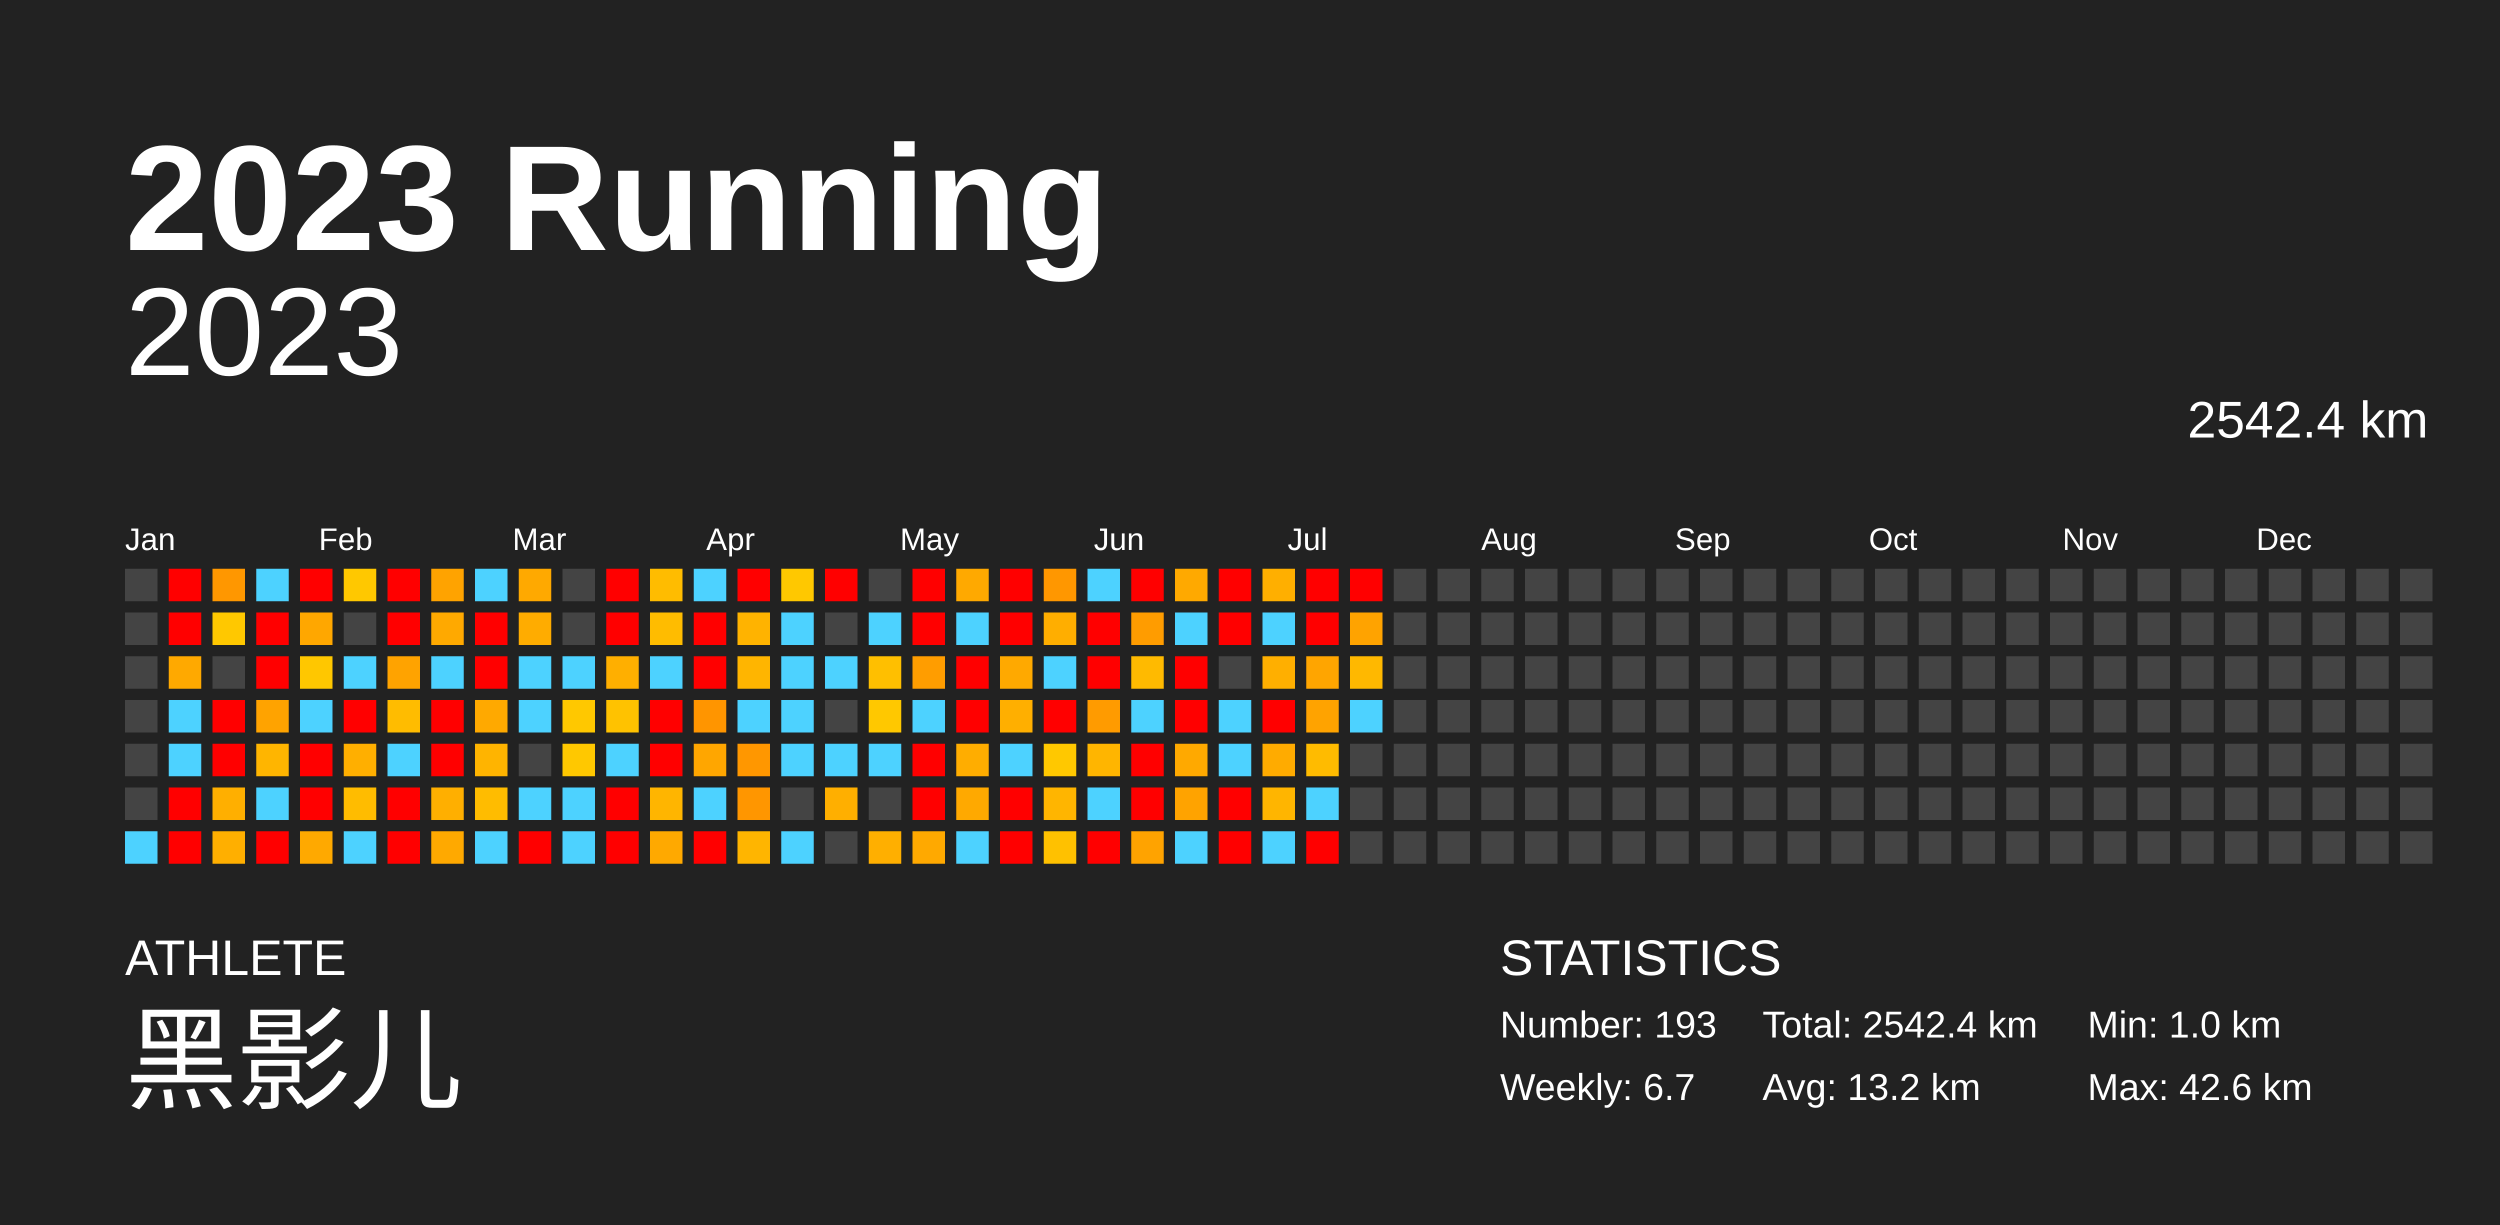
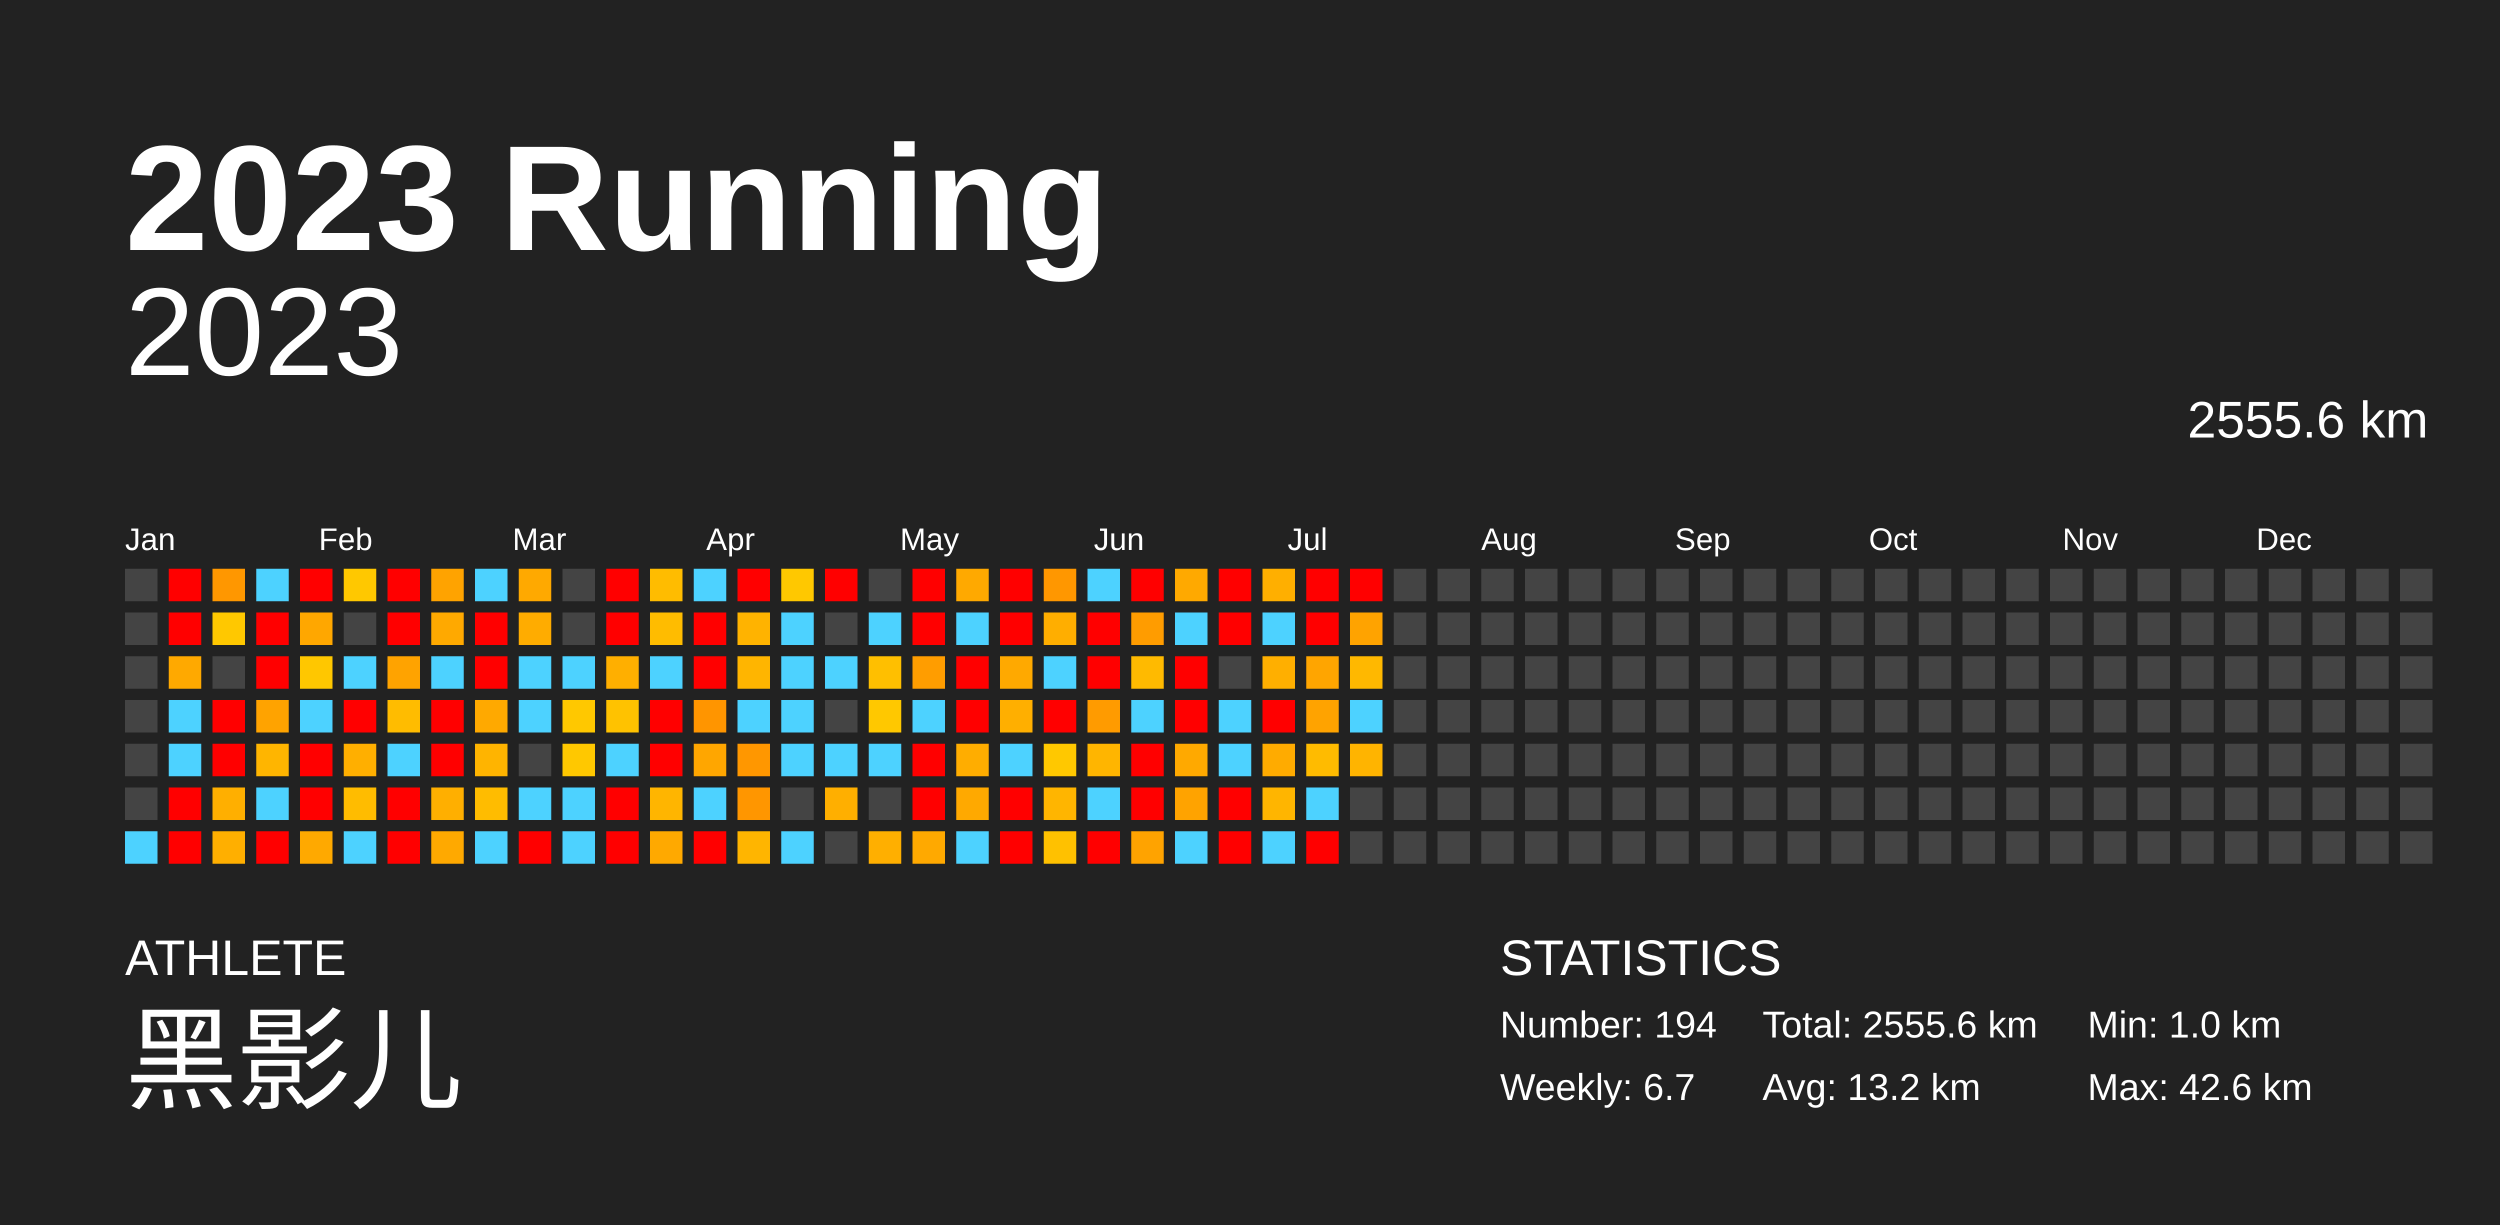
<svg xmlns="http://www.w3.org/2000/svg" baseProfile="full" height="98mm" version="1.1" viewBox="0,0,200,98" width="200mm">
  <defs />
  <rect fill="#222222" height="98" width="200" x="0" y="0" />
  <text fill="#FFFFFF" style="font-size:12px; font-family:Arial; font-weight:bold;" x="10" y="20">2023 Running</text>
  <text fill="#FFFFFF" style="font-size:4px; font-family:Arial" x="10" y="78">ATHLETE</text>
  <text fill="#FFFFFF" style="font-size:9px; font-family:Arial" x="10" y="88">黑影儿</text>
  <text fill="#FFFFFF" style="font-size:4px; font-family:Arial" x="120" y="78">STATISTICS</text>
-   <text fill="#FFFFFF" style="font-size:3px; font-family:Arial" x="120" y="83">Number: 193</text>
+   <text fill="#FFFFFF" style="font-size:3px; font-family:Arial" x="120" y="83">Number: 194</text>
  <text fill="#FFFFFF" style="font-size:3px; font-family:Arial" x="120" y="88">Weekly: 6.7</text>
-   <text fill="#FFFFFF" style="font-size:3px; font-family:Arial" x="141" y="83">Total: 2542.4 km</text>
+   <text fill="#FFFFFF" style="font-size:3px; font-family:Arial" x="141" y="83">Total: 2555.6 km</text>
  <text fill="#FFFFFF" style="font-size:3px; font-family:Arial" x="141" y="88">Avg: 13.2 km</text>
  <text fill="#FFFFFF" style="font-size:3px; font-family:Arial" x="167" y="83">Min: 1.0 km</text>
  <text fill="#FFFFFF" style="font-size:3px; font-family:Arial" x="167" y="88">Max: 42.6 km</text>
  <text alignment-baseline="hanging" fill="#FFFFFF" style="font-size:10.0px; font-family:Arial;" x="10" y="30">2023</text>
-   <text alignment-baseline="hanging" fill="#FFFFFF" style="font-size:4.125px; font-family:Arial;" x="175" y="35">2542.4 km</text>
+   <text alignment-baseline="hanging" fill="#FFFFFF" style="font-size:4.125px; font-family:Arial;" x="175" y="35">2555.6 km</text>
  <text fill="#FFFFFF" style="font-size:2.5px; font-family:Arial" x="10.0" y="44">Jan</text>
  <text fill="#FFFFFF" style="font-size:2.5px; font-family:Arial" x="25.5" y="44">Feb</text>
  <text fill="#FFFFFF" style="font-size:2.5px; font-family:Arial" x="41.0" y="44">Mar</text>
  <text fill="#FFFFFF" style="font-size:2.5px; font-family:Arial" x="56.5" y="44">Apr</text>
  <text fill="#FFFFFF" style="font-size:2.5px; font-family:Arial" x="72.0" y="44">May</text>
  <text fill="#FFFFFF" style="font-size:2.5px; font-family:Arial" x="87.5" y="44">Jun</text>
  <text fill="#FFFFFF" style="font-size:2.5px; font-family:Arial" x="103.0" y="44">Jul</text>
  <text fill="#FFFFFF" style="font-size:2.5px; font-family:Arial" x="118.5" y="44">Aug</text>
  <text fill="#FFFFFF" style="font-size:2.5px; font-family:Arial" x="134.0" y="44">Sep</text>
  <text fill="#FFFFFF" style="font-size:2.5px; font-family:Arial" x="149.5" y="44">Oct</text>
  <text fill="#FFFFFF" style="font-size:2.5px; font-family:Arial" x="165.0" y="44">Nov</text>
  <text fill="#FFFFFF" style="font-size:2.5px; font-family:Arial" x="180.5" y="44">Dec</text>
  <rect fill="#444444" height="2.6" width="2.6" x="10.0" y="45.5" />
  <rect fill="#444444" height="2.6" width="2.6" x="10.0" y="49.0" />
  <rect fill="#444444" height="2.6" width="2.6" x="10.0" y="52.5" />
  <rect fill="#444444" height="2.6" width="2.6" x="10.0" y="56.0" />
  <rect fill="#444444" height="2.6" width="2.6" x="10.0" y="59.5" />
  <rect fill="#444444" height="2.6" width="2.6" x="10.0" y="63.0" />
  <rect fill="#4dd2ff" height="2.6" width="2.6" x="10.0" y="66.5" />
  <rect fill="red" height="2.6" width="2.6" x="13.5" y="45.5" />
  <rect fill="red" height="2.6" width="2.6" x="13.5" y="49.0" />
  <rect fill="#ffa900" height="2.6" width="2.6" x="13.5" y="52.5" />
  <rect fill="#4dd2ff" height="2.6" width="2.6" x="13.5" y="56.0" />
  <rect fill="#4dd2ff" height="2.6" width="2.6" x="13.5" y="59.5" />
  <rect fill="red" height="2.6" width="2.6" x="13.5" y="63.0" />
  <rect fill="red" height="2.6" width="2.6" x="13.5" y="66.5" />
  <rect fill="#ff9700" height="2.6" width="2.6" x="17.0" y="45.5" />
  <rect fill="#ffc800" height="2.6" width="2.6" x="17.0" y="49.0" />
  <rect fill="#444444" height="2.6" width="2.6" x="17.0" y="52.5" />
  <rect fill="red" height="2.6" width="2.6" x="17.0" y="56.0" />
  <rect fill="red" height="2.6" width="2.6" x="17.0" y="59.5" />
  <rect fill="#ffaf00" height="2.6" width="2.6" x="17.0" y="63.0" />
  <rect fill="#ffaf00" height="2.6" width="2.6" x="17.0" y="66.5" />
  <rect fill="#4dd2ff" height="2.6" width="2.6" x="20.5" y="45.5" />
  <rect fill="red" height="2.6" width="2.6" x="20.5" y="49.0" />
  <rect fill="red" height="2.6" width="2.6" x="20.5" y="52.5" />
  <rect fill="#ffa300" height="2.6" width="2.6" x="20.5" y="56.0" />
  <rect fill="#ffb500" height="2.6" width="2.6" x="20.5" y="59.5" />
  <rect fill="#4dd2ff" height="2.6" width="2.6" x="20.5" y="63.0" />
  <rect fill="red" height="2.6" width="2.6" x="20.5" y="66.5" />
  <rect fill="red" height="2.6" width="2.6" x="24.0" y="45.5" />
  <rect fill="#ffa700" height="2.6" width="2.6" x="24.0" y="49.0" />
  <rect fill="#ffc700" height="2.6" width="2.6" x="24.0" y="52.5" />
  <rect fill="#4dd2ff" height="2.6" width="2.6" x="24.0" y="56.0" />
  <rect fill="red" height="2.6" width="2.6" x="24.0" y="59.5" />
  <rect fill="red" height="2.6" width="2.6" x="24.0" y="63.0" />
  <rect fill="#ffa900" height="2.6" width="2.6" x="24.0" y="66.5" />
  <rect fill="#ffc800" height="2.6" width="2.6" x="27.5" y="45.5" />
  <rect fill="#444444" height="2.6" width="2.6" x="27.5" y="49.0" />
  <rect fill="#4dd2ff" height="2.6" width="2.6" x="27.5" y="52.5" />
  <rect fill="red" height="2.6" width="2.6" x="27.5" y="56.0" />
  <rect fill="#ffaf00" height="2.6" width="2.6" x="27.5" y="59.5" />
  <rect fill="#ffbc00" height="2.6" width="2.6" x="27.5" y="63.0" />
  <rect fill="#4dd2ff" height="2.6" width="2.6" x="27.5" y="66.5" />
  <rect fill="red" height="2.6" width="2.6" x="31.0" y="45.5" />
  <rect fill="red" height="2.6" width="2.6" x="31.0" y="49.0" />
  <rect fill="#ffa300" height="2.6" width="2.6" x="31.0" y="52.5" />
  <rect fill="#ffbc00" height="2.6" width="2.6" x="31.0" y="56.0" />
  <rect fill="#4dd2ff" height="2.6" width="2.6" x="31.0" y="59.5" />
  <rect fill="red" height="2.6" width="2.6" x="31.0" y="63.0" />
  <rect fill="red" height="2.6" width="2.6" x="31.0" y="66.5" />
  <rect fill="#ffa300" height="2.6" width="2.6" x="34.5" y="45.5" />
  <rect fill="#ffa900" height="2.6" width="2.6" x="34.5" y="49.0" />
  <rect fill="#4dd2ff" height="2.6" width="2.6" x="34.5" y="52.5" />
  <rect fill="red" height="2.6" width="2.6" x="34.5" y="56.0" />
  <rect fill="red" height="2.6" width="2.6" x="34.5" y="59.5" />
  <rect fill="#ffaf00" height="2.6" width="2.6" x="34.5" y="63.0" />
  <rect fill="#ffa900" height="2.6" width="2.6" x="34.5" y="66.5" />
  <rect fill="#4dd2ff" height="2.6" width="2.6" x="38.0" y="45.5" />
  <rect fill="red" height="2.6" width="2.6" x="38.0" y="49.0" />
  <rect fill="red" height="2.6" width="2.6" x="38.0" y="52.5" />
  <rect fill="#ffa900" height="2.6" width="2.6" x="38.0" y="56.0" />
  <rect fill="#ffb400" height="2.6" width="2.6" x="38.0" y="59.5" />
  <rect fill="#ffbc00" height="2.6" width="2.6" x="38.0" y="63.0" />
  <rect fill="#4dd2ff" height="2.6" width="2.6" x="38.0" y="66.5" />
  <rect fill="#ffa900" height="2.6" width="2.6" x="41.5" y="45.5" />
  <rect fill="#ffac00" height="2.6" width="2.6" x="41.5" y="49.0" />
  <rect fill="#4dd2ff" height="2.6" width="2.6" x="41.5" y="52.5" />
  <rect fill="#4dd2ff" height="2.6" width="2.6" x="41.5" y="56.0" />
  <rect fill="#444444" height="2.6" width="2.6" x="41.5" y="59.5" />
  <rect fill="#4dd2ff" height="2.6" width="2.6" x="41.5" y="63.0" />
  <rect fill="red" height="2.6" width="2.6" x="41.5" y="66.5" />
  <rect fill="#444444" height="2.6" width="2.6" x="45.0" y="45.5" />
  <rect fill="#444444" height="2.6" width="2.6" x="45.0" y="49.0" />
  <rect fill="#4dd2ff" height="2.6" width="2.6" x="45.0" y="52.5" />
  <rect fill="#ffc800" height="2.6" width="2.6" x="45.0" y="56.0" />
  <rect fill="#ffc800" height="2.6" width="2.6" x="45.0" y="59.5" />
  <rect fill="#4dd2ff" height="2.6" width="2.6" x="45.0" y="63.0" />
  <rect fill="#4dd2ff" height="2.6" width="2.6" x="45.0" y="66.5" />
  <rect fill="red" height="2.6" width="2.6" x="48.5" y="45.5" />
  <rect fill="red" height="2.6" width="2.6" x="48.5" y="49.0" />
  <rect fill="#ffaf00" height="2.6" width="2.6" x="48.5" y="52.5" />
  <rect fill="#ffc200" height="2.6" width="2.6" x="48.5" y="56.0" />
  <rect fill="#4dd2ff" height="2.6" width="2.6" x="48.5" y="59.5" />
  <rect fill="red" height="2.6" width="2.6" x="48.5" y="63.0" />
  <rect fill="red" height="2.6" width="2.6" x="48.5" y="66.5" />
  <rect fill="#ffbc00" height="2.6" width="2.6" x="52.0" y="45.5" />
  <rect fill="#ffbc00" height="2.6" width="2.6" x="52.0" y="49.0" />
  <rect fill="#4dd2ff" height="2.6" width="2.6" x="52.0" y="52.5" />
  <rect fill="red" height="2.6" width="2.6" x="52.0" y="56.0" />
  <rect fill="red" height="2.6" width="2.6" x="52.0" y="59.5" />
  <rect fill="#ffb500" height="2.6" width="2.6" x="52.0" y="63.0" />
  <rect fill="#ffa900" height="2.6" width="2.6" x="52.0" y="66.5" />
  <rect fill="#4dd2ff" height="2.6" width="2.6" x="55.5" y="45.5" />
  <rect fill="red" height="2.6" width="2.6" x="55.5" y="49.0" />
  <rect fill="red" height="2.6" width="2.6" x="55.5" y="52.5" />
  <rect fill="#ff9500" height="2.6" width="2.6" x="55.5" y="56.0" />
  <rect fill="#ffa600" height="2.6" width="2.6" x="55.5" y="59.5" />
  <rect fill="#4dd2ff" height="2.6" width="2.6" x="55.5" y="63.0" />
  <rect fill="red" height="2.6" width="2.6" x="55.5" y="66.5" />
  <rect fill="red" height="2.6" width="2.6" x="59.0" y="45.5" />
  <rect fill="#ffb300" height="2.6" width="2.6" x="59.0" y="49.0" />
  <rect fill="#ffb500" height="2.6" width="2.6" x="59.0" y="52.5" />
  <rect fill="#4dd2ff" height="2.6" width="2.6" x="59.0" y="56.0" />
  <rect fill="#ff9700" height="2.6" width="2.6" x="59.0" y="59.5" />
  <rect fill="#ff9600" height="2.6" width="2.6" x="59.0" y="63.0" />
  <rect fill="#ffb500" height="2.6" width="2.6" x="59.0" y="66.5" />
  <rect fill="#ffc800" height="2.6" width="2.6" x="62.5" y="45.5" />
  <rect fill="#4dd2ff" height="2.6" width="2.6" x="62.5" y="49.0" />
  <rect fill="#4dd2ff" height="2.6" width="2.6" x="62.5" y="52.5" />
  <rect fill="#4dd2ff" height="2.6" width="2.6" x="62.5" y="56.0" />
  <rect fill="#4dd2ff" height="2.6" width="2.6" x="62.5" y="59.5" />
  <rect fill="#444444" height="2.6" width="2.6" x="62.5" y="63.0" />
  <rect fill="#4dd2ff" height="2.6" width="2.6" x="62.5" y="66.5" />
  <rect fill="red" height="2.6" width="2.6" x="66.0" y="45.5" />
  <rect fill="#444444" height="2.6" width="2.6" x="66.0" y="49.0" />
  <rect fill="#4dd2ff" height="2.6" width="2.6" x="66.0" y="52.5" />
  <rect fill="#444444" height="2.6" width="2.6" x="66.0" y="56.0" />
  <rect fill="#4dd2ff" height="2.6" width="2.6" x="66.0" y="59.5" />
  <rect fill="#ffaf00" height="2.6" width="2.6" x="66.0" y="63.0" />
  <rect fill="#444444" height="2.6" width="2.6" x="66.0" y="66.5" />
  <rect fill="#444444" height="2.6" width="2.6" x="69.5" y="45.5" />
  <rect fill="#4dd2ff" height="2.6" width="2.6" x="69.5" y="49.0" />
  <rect fill="#ffbf00" height="2.6" width="2.6" x="69.5" y="52.5" />
  <rect fill="#ffc800" height="2.6" width="2.6" x="69.5" y="56.0" />
  <rect fill="#4dd2ff" height="2.6" width="2.6" x="69.5" y="59.5" />
  <rect fill="#444444" height="2.6" width="2.6" x="69.5" y="63.0" />
  <rect fill="#ffaf00" height="2.6" width="2.6" x="69.5" y="66.5" />
  <rect fill="red" height="2.6" width="2.6" x="73.0" y="45.5" />
  <rect fill="red" height="2.6" width="2.6" x="73.0" y="49.0" />
  <rect fill="#ff9d00" height="2.6" width="2.6" x="73.0" y="52.5" />
  <rect fill="#4dd2ff" height="2.6" width="2.6" x="73.0" y="56.0" />
  <rect fill="red" height="2.6" width="2.6" x="73.0" y="59.5" />
  <rect fill="red" height="2.6" width="2.6" x="73.0" y="63.0" />
  <rect fill="#ffa900" height="2.6" width="2.6" x="73.0" y="66.5" />
  <rect fill="#ffa900" height="2.6" width="2.6" x="76.5" y="45.5" />
  <rect fill="#4dd2ff" height="2.6" width="2.6" x="76.5" y="49.0" />
  <rect fill="red" height="2.6" width="2.6" x="76.5" y="52.5" />
  <rect fill="red" height="2.6" width="2.6" x="76.5" y="56.0" />
  <rect fill="#ffad00" height="2.6" width="2.6" x="76.5" y="59.5" />
  <rect fill="#ffa900" height="2.6" width="2.6" x="76.5" y="63.0" />
  <rect fill="#4dd2ff" height="2.6" width="2.6" x="76.5" y="66.5" />
  <rect fill="red" height="2.6" width="2.6" x="80.0" y="45.5" />
  <rect fill="red" height="2.6" width="2.6" x="80.0" y="49.0" />
  <rect fill="#ffa900" height="2.6" width="2.6" x="80.0" y="52.5" />
  <rect fill="#ffaf00" height="2.6" width="2.6" x="80.0" y="56.0" />
  <rect fill="#4dd2ff" height="2.6" width="2.6" x="80.0" y="59.5" />
  <rect fill="red" height="2.6" width="2.6" x="80.0" y="63.0" />
  <rect fill="red" height="2.6" width="2.6" x="80.0" y="66.5" />
  <rect fill="#ff9700" height="2.6" width="2.6" x="83.5" y="45.5" />
  <rect fill="#ffae00" height="2.6" width="2.6" x="83.5" y="49.0" />
  <rect fill="#4dd2ff" height="2.6" width="2.6" x="83.5" y="52.5" />
  <rect fill="red" height="2.6" width="2.6" x="83.5" y="56.0" />
  <rect fill="#ffc800" height="2.6" width="2.6" x="83.5" y="59.5" />
  <rect fill="#ffb500" height="2.6" width="2.6" x="83.5" y="63.0" />
  <rect fill="#ffc100" height="2.6" width="2.6" x="83.5" y="66.5" />
  <rect fill="#4dd2ff" height="2.6" width="2.6" x="87.0" y="45.5" />
  <rect fill="red" height="2.6" width="2.6" x="87.0" y="49.0" />
  <rect fill="red" height="2.6" width="2.6" x="87.0" y="52.5" />
  <rect fill="#ff9b00" height="2.6" width="2.6" x="87.0" y="56.0" />
  <rect fill="#ffb500" height="2.6" width="2.6" x="87.0" y="59.5" />
  <rect fill="#4dd2ff" height="2.6" width="2.6" x="87.0" y="63.0" />
  <rect fill="red" height="2.6" width="2.6" x="87.0" y="66.5" />
  <rect fill="red" height="2.6" width="2.6" x="90.5" y="45.5" />
  <rect fill="#ff9c00" height="2.6" width="2.6" x="90.5" y="49.0" />
  <rect fill="#ffba00" height="2.6" width="2.6" x="90.5" y="52.5" />
  <rect fill="#4dd2ff" height="2.6" width="2.6" x="90.5" y="56.0" />
  <rect fill="red" height="2.6" width="2.6" x="90.5" y="59.5" />
  <rect fill="red" height="2.6" width="2.6" x="90.5" y="63.0" />
  <rect fill="#ffa300" height="2.6" width="2.6" x="90.5" y="66.5" />
  <rect fill="#ffa900" height="2.6" width="2.6" x="94.0" y="45.5" />
  <rect fill="#4dd2ff" height="2.6" width="2.6" x="94.0" y="49.0" />
  <rect fill="red" height="2.6" width="2.6" x="94.0" y="52.5" />
  <rect fill="red" height="2.6" width="2.6" x="94.0" y="56.0" />
  <rect fill="#ffa900" height="2.6" width="2.6" x="94.0" y="59.5" />
  <rect fill="#ffa300" height="2.6" width="2.6" x="94.0" y="63.0" />
  <rect fill="#4dd2ff" height="2.6" width="2.6" x="94.0" y="66.5" />
  <rect fill="red" height="2.6" width="2.6" x="97.5" y="45.5" />
  <rect fill="red" height="2.6" width="2.6" x="97.5" y="49.0" />
  <rect fill="#444444" height="2.6" width="2.6" x="97.5" y="52.5" />
  <rect fill="#4dd2ff" height="2.6" width="2.6" x="97.5" y="56.0" />
  <rect fill="#4dd2ff" height="2.6" width="2.6" x="97.5" y="59.5" />
  <rect fill="red" height="2.6" width="2.6" x="97.5" y="63.0" />
  <rect fill="red" height="2.6" width="2.6" x="97.5" y="66.5" />
  <rect fill="#ffaf00" height="2.6" width="2.6" x="101.0" y="45.5" />
  <rect fill="#4dd2ff" height="2.6" width="2.6" x="101.0" y="49.0" />
  <rect fill="#ffaf00" height="2.6" width="2.6" x="101.0" y="52.5" />
  <rect fill="red" height="2.6" width="2.6" x="101.0" y="56.0" />
  <rect fill="#ffab00" height="2.6" width="2.6" x="101.0" y="59.5" />
  <rect fill="#ffb500" height="2.6" width="2.6" x="101.0" y="63.0" />
  <rect fill="#4dd2ff" height="2.6" width="2.6" x="101.0" y="66.5" />
  <rect fill="red" height="2.6" width="2.6" x="104.5" y="45.5" />
  <rect fill="red" height="2.6" width="2.6" x="104.5" y="49.0" />
  <rect fill="#ffa500" height="2.6" width="2.6" x="104.5" y="52.5" />
  <rect fill="#ffa300" height="2.6" width="2.6" x="104.5" y="56.0" />
  <rect fill="#ffbb00" height="2.6" width="2.6" x="104.5" y="59.5" />
  <rect fill="#4dd2ff" height="2.6" width="2.6" x="104.5" y="63.0" />
  <rect fill="red" height="2.6" width="2.6" x="104.5" y="66.5" />
  <rect fill="red" height="2.6" width="2.6" x="108.0" y="45.5" />
  <rect fill="#ffa300" height="2.6" width="2.6" x="108.0" y="49.0" />
  <rect fill="#ffb800" height="2.6" width="2.6" x="108.0" y="52.5" />
  <rect fill="#4dd2ff" height="2.6" width="2.6" x="108.0" y="56.0" />
-   <rect fill="#444444" height="2.6" width="2.6" x="108.0" y="59.5" />
+   <rect fill="#ffb400" height="2.6" width="2.6" x="108.0" y="59.5" />
  <rect fill="#444444" height="2.6" width="2.6" x="108.0" y="63.0" />
  <rect fill="#444444" height="2.6" width="2.6" x="108.0" y="66.5" />
  <rect fill="#444444" height="2.6" width="2.6" x="111.5" y="45.5" />
  <rect fill="#444444" height="2.6" width="2.6" x="111.5" y="49.0" />
  <rect fill="#444444" height="2.6" width="2.6" x="111.5" y="52.5" />
  <rect fill="#444444" height="2.6" width="2.6" x="111.5" y="56.0" />
  <rect fill="#444444" height="2.6" width="2.6" x="111.5" y="59.5" />
  <rect fill="#444444" height="2.6" width="2.6" x="111.5" y="63.0" />
  <rect fill="#444444" height="2.6" width="2.6" x="111.5" y="66.5" />
  <rect fill="#444444" height="2.6" width="2.6" x="115.0" y="45.5" />
  <rect fill="#444444" height="2.6" width="2.6" x="115.0" y="49.0" />
  <rect fill="#444444" height="2.6" width="2.6" x="115.0" y="52.5" />
  <rect fill="#444444" height="2.6" width="2.6" x="115.0" y="56.0" />
  <rect fill="#444444" height="2.6" width="2.6" x="115.0" y="59.5" />
  <rect fill="#444444" height="2.6" width="2.6" x="115.0" y="63.0" />
  <rect fill="#444444" height="2.6" width="2.6" x="115.0" y="66.5" />
  <rect fill="#444444" height="2.6" width="2.6" x="118.5" y="45.5" />
  <rect fill="#444444" height="2.6" width="2.6" x="118.5" y="49.0" />
  <rect fill="#444444" height="2.6" width="2.6" x="118.5" y="52.5" />
  <rect fill="#444444" height="2.6" width="2.6" x="118.5" y="56.0" />
  <rect fill="#444444" height="2.6" width="2.6" x="118.5" y="59.5" />
  <rect fill="#444444" height="2.6" width="2.6" x="118.5" y="63.0" />
  <rect fill="#444444" height="2.6" width="2.6" x="118.5" y="66.5" />
  <rect fill="#444444" height="2.6" width="2.6" x="122.0" y="45.5" />
  <rect fill="#444444" height="2.6" width="2.6" x="122.0" y="49.0" />
  <rect fill="#444444" height="2.6" width="2.6" x="122.0" y="52.5" />
  <rect fill="#444444" height="2.6" width="2.6" x="122.0" y="56.0" />
  <rect fill="#444444" height="2.6" width="2.6" x="122.0" y="59.5" />
  <rect fill="#444444" height="2.6" width="2.6" x="122.0" y="63.0" />
  <rect fill="#444444" height="2.6" width="2.6" x="122.0" y="66.5" />
  <rect fill="#444444" height="2.6" width="2.6" x="125.5" y="45.5" />
  <rect fill="#444444" height="2.6" width="2.6" x="125.5" y="49.0" />
  <rect fill="#444444" height="2.6" width="2.6" x="125.5" y="52.5" />
  <rect fill="#444444" height="2.6" width="2.6" x="125.5" y="56.0" />
  <rect fill="#444444" height="2.6" width="2.6" x="125.5" y="59.5" />
  <rect fill="#444444" height="2.6" width="2.6" x="125.5" y="63.0" />
  <rect fill="#444444" height="2.6" width="2.6" x="125.5" y="66.5" />
  <rect fill="#444444" height="2.6" width="2.6" x="129.0" y="45.5" />
  <rect fill="#444444" height="2.6" width="2.6" x="129.0" y="49.0" />
  <rect fill="#444444" height="2.6" width="2.6" x="129.0" y="52.5" />
  <rect fill="#444444" height="2.6" width="2.6" x="129.0" y="56.0" />
  <rect fill="#444444" height="2.6" width="2.6" x="129.0" y="59.5" />
  <rect fill="#444444" height="2.6" width="2.6" x="129.0" y="63.0" />
  <rect fill="#444444" height="2.6" width="2.6" x="129.0" y="66.5" />
  <rect fill="#444444" height="2.6" width="2.6" x="132.5" y="45.5" />
  <rect fill="#444444" height="2.6" width="2.6" x="132.5" y="49.0" />
  <rect fill="#444444" height="2.6" width="2.6" x="132.5" y="52.5" />
  <rect fill="#444444" height="2.6" width="2.6" x="132.5" y="56.0" />
  <rect fill="#444444" height="2.6" width="2.6" x="132.5" y="59.5" />
  <rect fill="#444444" height="2.6" width="2.6" x="132.5" y="63.0" />
  <rect fill="#444444" height="2.6" width="2.6" x="132.5" y="66.5" />
  <rect fill="#444444" height="2.6" width="2.6" x="136.0" y="45.5" />
  <rect fill="#444444" height="2.6" width="2.6" x="136.0" y="49.0" />
  <rect fill="#444444" height="2.6" width="2.6" x="136.0" y="52.5" />
  <rect fill="#444444" height="2.6" width="2.6" x="136.0" y="56.0" />
  <rect fill="#444444" height="2.6" width="2.6" x="136.0" y="59.5" />
  <rect fill="#444444" height="2.6" width="2.6" x="136.0" y="63.0" />
  <rect fill="#444444" height="2.6" width="2.6" x="136.0" y="66.5" />
  <rect fill="#444444" height="2.6" width="2.6" x="139.5" y="45.5" />
  <rect fill="#444444" height="2.6" width="2.6" x="139.5" y="49.0" />
  <rect fill="#444444" height="2.6" width="2.6" x="139.5" y="52.5" />
  <rect fill="#444444" height="2.6" width="2.6" x="139.5" y="56.0" />
  <rect fill="#444444" height="2.6" width="2.6" x="139.5" y="59.5" />
  <rect fill="#444444" height="2.6" width="2.6" x="139.5" y="63.0" />
  <rect fill="#444444" height="2.6" width="2.6" x="139.5" y="66.5" />
  <rect fill="#444444" height="2.6" width="2.6" x="143.0" y="45.5" />
  <rect fill="#444444" height="2.6" width="2.6" x="143.0" y="49.0" />
  <rect fill="#444444" height="2.6" width="2.6" x="143.0" y="52.5" />
  <rect fill="#444444" height="2.6" width="2.6" x="143.0" y="56.0" />
  <rect fill="#444444" height="2.6" width="2.6" x="143.0" y="59.5" />
  <rect fill="#444444" height="2.6" width="2.6" x="143.0" y="63.0" />
  <rect fill="#444444" height="2.6" width="2.6" x="143.0" y="66.5" />
  <rect fill="#444444" height="2.6" width="2.6" x="146.5" y="45.5" />
  <rect fill="#444444" height="2.6" width="2.6" x="146.5" y="49.0" />
  <rect fill="#444444" height="2.6" width="2.6" x="146.5" y="52.5" />
  <rect fill="#444444" height="2.6" width="2.6" x="146.5" y="56.0" />
  <rect fill="#444444" height="2.6" width="2.6" x="146.5" y="59.5" />
  <rect fill="#444444" height="2.6" width="2.6" x="146.5" y="63.0" />
  <rect fill="#444444" height="2.6" width="2.6" x="146.5" y="66.5" />
  <rect fill="#444444" height="2.6" width="2.6" x="150.0" y="45.5" />
  <rect fill="#444444" height="2.6" width="2.6" x="150.0" y="49.0" />
  <rect fill="#444444" height="2.6" width="2.6" x="150.0" y="52.5" />
  <rect fill="#444444" height="2.6" width="2.6" x="150.0" y="56.0" />
  <rect fill="#444444" height="2.6" width="2.6" x="150.0" y="59.5" />
  <rect fill="#444444" height="2.6" width="2.6" x="150.0" y="63.0" />
  <rect fill="#444444" height="2.6" width="2.6" x="150.0" y="66.5" />
  <rect fill="#444444" height="2.6" width="2.6" x="153.5" y="45.5" />
  <rect fill="#444444" height="2.6" width="2.6" x="153.5" y="49.0" />
  <rect fill="#444444" height="2.6" width="2.6" x="153.5" y="52.5" />
  <rect fill="#444444" height="2.6" width="2.6" x="153.5" y="56.0" />
  <rect fill="#444444" height="2.6" width="2.6" x="153.5" y="59.5" />
  <rect fill="#444444" height="2.6" width="2.6" x="153.5" y="63.0" />
  <rect fill="#444444" height="2.6" width="2.6" x="153.5" y="66.5" />
  <rect fill="#444444" height="2.6" width="2.6" x="157.0" y="45.5" />
  <rect fill="#444444" height="2.6" width="2.6" x="157.0" y="49.0" />
  <rect fill="#444444" height="2.6" width="2.6" x="157.0" y="52.5" />
  <rect fill="#444444" height="2.6" width="2.6" x="157.0" y="56.0" />
  <rect fill="#444444" height="2.6" width="2.6" x="157.0" y="59.5" />
  <rect fill="#444444" height="2.6" width="2.6" x="157.0" y="63.0" />
  <rect fill="#444444" height="2.6" width="2.6" x="157.0" y="66.5" />
  <rect fill="#444444" height="2.6" width="2.6" x="160.5" y="45.5" />
  <rect fill="#444444" height="2.6" width="2.6" x="160.5" y="49.0" />
  <rect fill="#444444" height="2.6" width="2.6" x="160.5" y="52.5" />
  <rect fill="#444444" height="2.6" width="2.6" x="160.5" y="56.0" />
  <rect fill="#444444" height="2.6" width="2.6" x="160.5" y="59.5" />
  <rect fill="#444444" height="2.6" width="2.6" x="160.5" y="63.0" />
  <rect fill="#444444" height="2.6" width="2.6" x="160.5" y="66.5" />
  <rect fill="#444444" height="2.6" width="2.6" x="164.0" y="45.5" />
  <rect fill="#444444" height="2.6" width="2.6" x="164.0" y="49.0" />
  <rect fill="#444444" height="2.6" width="2.6" x="164.0" y="52.5" />
  <rect fill="#444444" height="2.6" width="2.6" x="164.0" y="56.0" />
  <rect fill="#444444" height="2.6" width="2.6" x="164.0" y="59.5" />
  <rect fill="#444444" height="2.6" width="2.6" x="164.0" y="63.0" />
  <rect fill="#444444" height="2.6" width="2.6" x="164.0" y="66.5" />
  <rect fill="#444444" height="2.6" width="2.6" x="167.5" y="45.5" />
  <rect fill="#444444" height="2.6" width="2.6" x="167.5" y="49.0" />
  <rect fill="#444444" height="2.6" width="2.6" x="167.5" y="52.5" />
  <rect fill="#444444" height="2.6" width="2.6" x="167.5" y="56.0" />
  <rect fill="#444444" height="2.6" width="2.6" x="167.5" y="59.5" />
  <rect fill="#444444" height="2.6" width="2.6" x="167.5" y="63.0" />
  <rect fill="#444444" height="2.6" width="2.6" x="167.5" y="66.5" />
  <rect fill="#444444" height="2.6" width="2.6" x="171.0" y="45.5" />
  <rect fill="#444444" height="2.6" width="2.6" x="171.0" y="49.0" />
  <rect fill="#444444" height="2.6" width="2.6" x="171.0" y="52.5" />
  <rect fill="#444444" height="2.6" width="2.6" x="171.0" y="56.0" />
  <rect fill="#444444" height="2.6" width="2.6" x="171.0" y="59.5" />
  <rect fill="#444444" height="2.6" width="2.6" x="171.0" y="63.0" />
  <rect fill="#444444" height="2.6" width="2.6" x="171.0" y="66.5" />
  <rect fill="#444444" height="2.6" width="2.6" x="174.5" y="45.5" />
  <rect fill="#444444" height="2.6" width="2.6" x="174.5" y="49.0" />
  <rect fill="#444444" height="2.6" width="2.6" x="174.5" y="52.5" />
  <rect fill="#444444" height="2.6" width="2.6" x="174.5" y="56.0" />
  <rect fill="#444444" height="2.6" width="2.6" x="174.5" y="59.5" />
  <rect fill="#444444" height="2.6" width="2.6" x="174.5" y="63.0" />
  <rect fill="#444444" height="2.6" width="2.6" x="174.5" y="66.5" />
  <rect fill="#444444" height="2.6" width="2.6" x="178.0" y="45.5" />
  <rect fill="#444444" height="2.6" width="2.6" x="178.0" y="49.0" />
  <rect fill="#444444" height="2.6" width="2.6" x="178.0" y="52.5" />
  <rect fill="#444444" height="2.6" width="2.6" x="178.0" y="56.0" />
  <rect fill="#444444" height="2.6" width="2.6" x="178.0" y="59.5" />
  <rect fill="#444444" height="2.6" width="2.6" x="178.0" y="63.0" />
  <rect fill="#444444" height="2.6" width="2.6" x="178.0" y="66.5" />
  <rect fill="#444444" height="2.6" width="2.6" x="181.5" y="45.5" />
  <rect fill="#444444" height="2.6" width="2.6" x="181.5" y="49.0" />
  <rect fill="#444444" height="2.6" width="2.6" x="181.5" y="52.5" />
  <rect fill="#444444" height="2.6" width="2.6" x="181.5" y="56.0" />
  <rect fill="#444444" height="2.6" width="2.6" x="181.5" y="59.5" />
  <rect fill="#444444" height="2.6" width="2.6" x="181.5" y="63.0" />
  <rect fill="#444444" height="2.6" width="2.6" x="181.5" y="66.5" />
  <rect fill="#444444" height="2.6" width="2.6" x="185.0" y="45.5" />
  <rect fill="#444444" height="2.6" width="2.6" x="185.0" y="49.0" />
  <rect fill="#444444" height="2.6" width="2.6" x="185.0" y="52.5" />
  <rect fill="#444444" height="2.6" width="2.6" x="185.0" y="56.0" />
  <rect fill="#444444" height="2.6" width="2.6" x="185.0" y="59.5" />
  <rect fill="#444444" height="2.6" width="2.6" x="185.0" y="63.0" />
  <rect fill="#444444" height="2.6" width="2.6" x="185.0" y="66.5" />
  <rect fill="#444444" height="2.6" width="2.6" x="188.5" y="45.5" />
  <rect fill="#444444" height="2.6" width="2.6" x="188.5" y="49.0" />
  <rect fill="#444444" height="2.6" width="2.6" x="188.5" y="52.5" />
  <rect fill="#444444" height="2.6" width="2.6" x="188.5" y="56.0" />
  <rect fill="#444444" height="2.6" width="2.6" x="188.5" y="59.5" />
  <rect fill="#444444" height="2.6" width="2.6" x="188.5" y="63.0" />
  <rect fill="#444444" height="2.6" width="2.6" x="188.5" y="66.5" />
  <rect fill="#444444" height="2.6" width="2.6" x="192.0" y="45.5" />
  <rect fill="#444444" height="2.6" width="2.6" x="192.0" y="49.0" />
  <rect fill="#444444" height="2.6" width="2.6" x="192.0" y="52.5" />
  <rect fill="#444444" height="2.6" width="2.6" x="192.0" y="56.0" />
  <rect fill="#444444" height="2.6" width="2.6" x="192.0" y="59.5" />
  <rect fill="#444444" height="2.6" width="2.6" x="192.0" y="63.0" />
  <rect fill="#444444" height="2.6" width="2.6" x="192.0" y="66.5" />
</svg>
